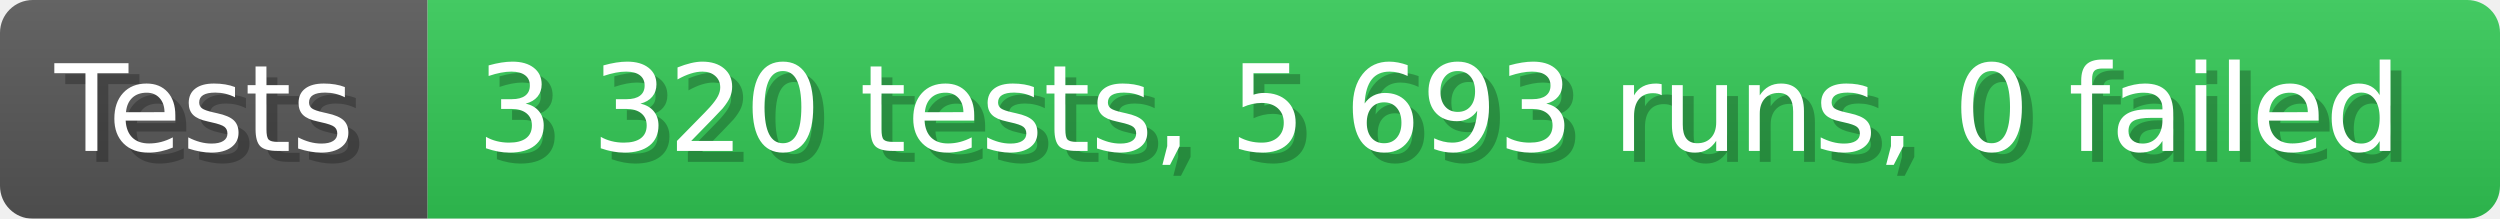
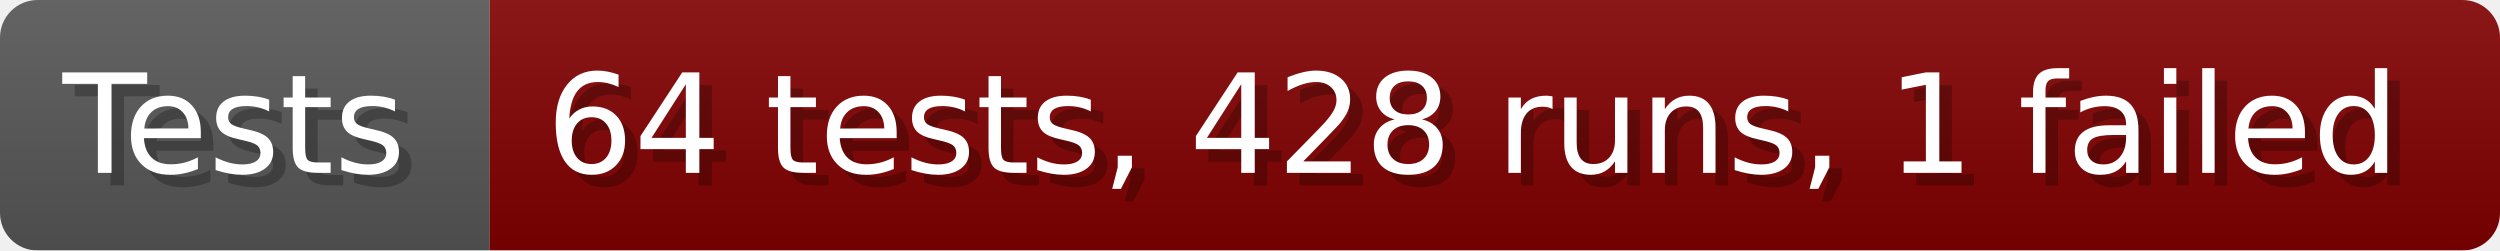
- <svg xmlns="http://www.w3.org/2000/svg" width="228.6" height="20" viewBox="0 0 2286 200" role="img" aria-label="Tests: 3 320 tests, 5 693 runs, 0 failed">
+ <svg xmlns="http://www.w3.org/2000/svg" width="199.6" height="20" viewBox="0 0 1996 200" role="img" aria-label="Tests: 64 tests, 428 runs, 1 failed">
  <linearGradient id="a" x2="0" y2="100%">
    <stop offset="0" stop-opacity=".1" stop-color="#EEE" />
    <stop offset="1" stop-opacity=".1" />
  </linearGradient>
  <mask id="m">
-     <rect width="2286" height="200" rx="30" fill="#FFF" />
+     <rect width="1996" height="200" rx="30" fill="#FFF" />
  </mask>
  <g mask="url(#m)">
    <rect width="391" height="200" fill="#555" />
-     <rect width="1895" height="200" fill="#31c653" x="391" />
-     <rect width="2286" height="200" fill="url(#a)" />
+     <rect width="1605" height="200" fill="#800000" x="391" />
+     <rect width="1996" height="200" fill="url(#a)" />
  </g>
  <g aria-hidden="true" fill="#fff" text-anchor="start" font-family="Verdana,DejaVu Sans,sans-serif" font-size="110">
    <text x="60" y="148" textLength="291" fill="#000" opacity="0.25">Tests</text>
    <text x="50" y="138" textLength="291">Tests</text>
-     <text x="446" y="148" textLength="1795" fill="#000" opacity="0.25">3 320 tests, 5 693 runs, 0 failed</text>
-     <text x="436" y="138" textLength="1795">3 320 tests, 5 693 runs, 0 failed</text>
+     <text x="446" y="148" textLength="1505" fill="#000" opacity="0.25">64 tests, 428 runs, 1 failed</text>
+     <text x="436" y="138" textLength="1505">64 tests, 428 runs, 1 failed</text>
  </g>
</svg>
